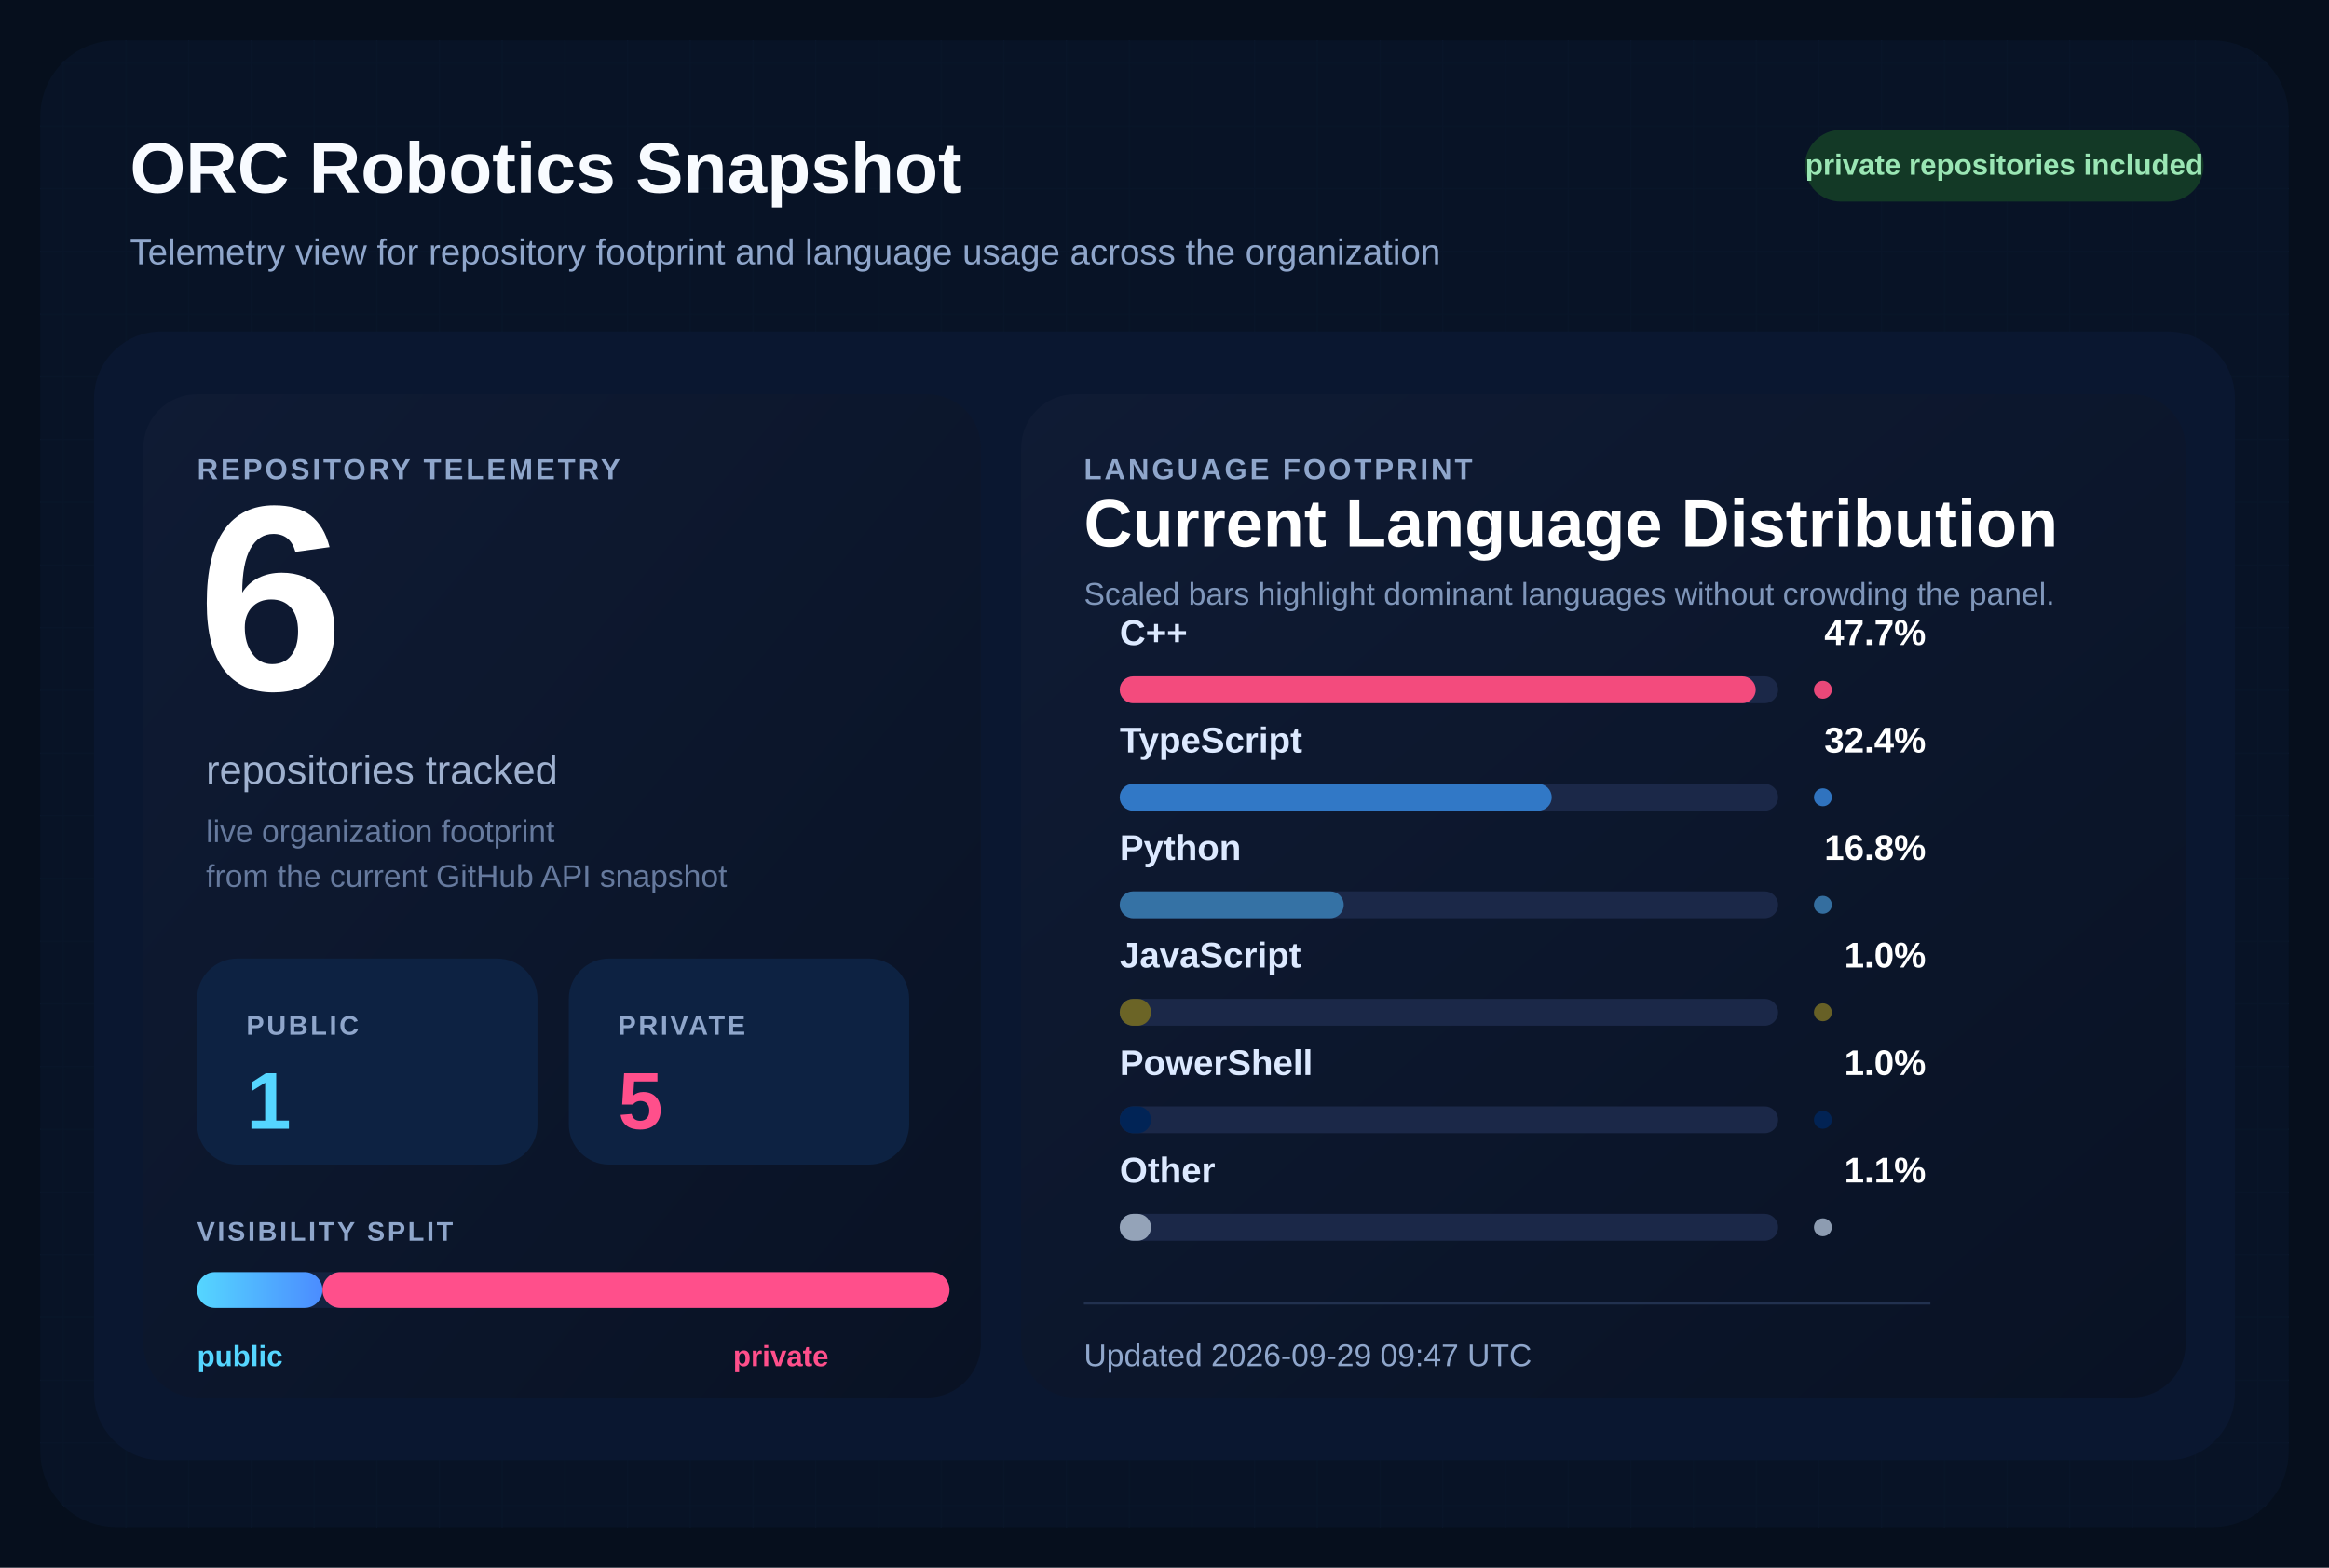
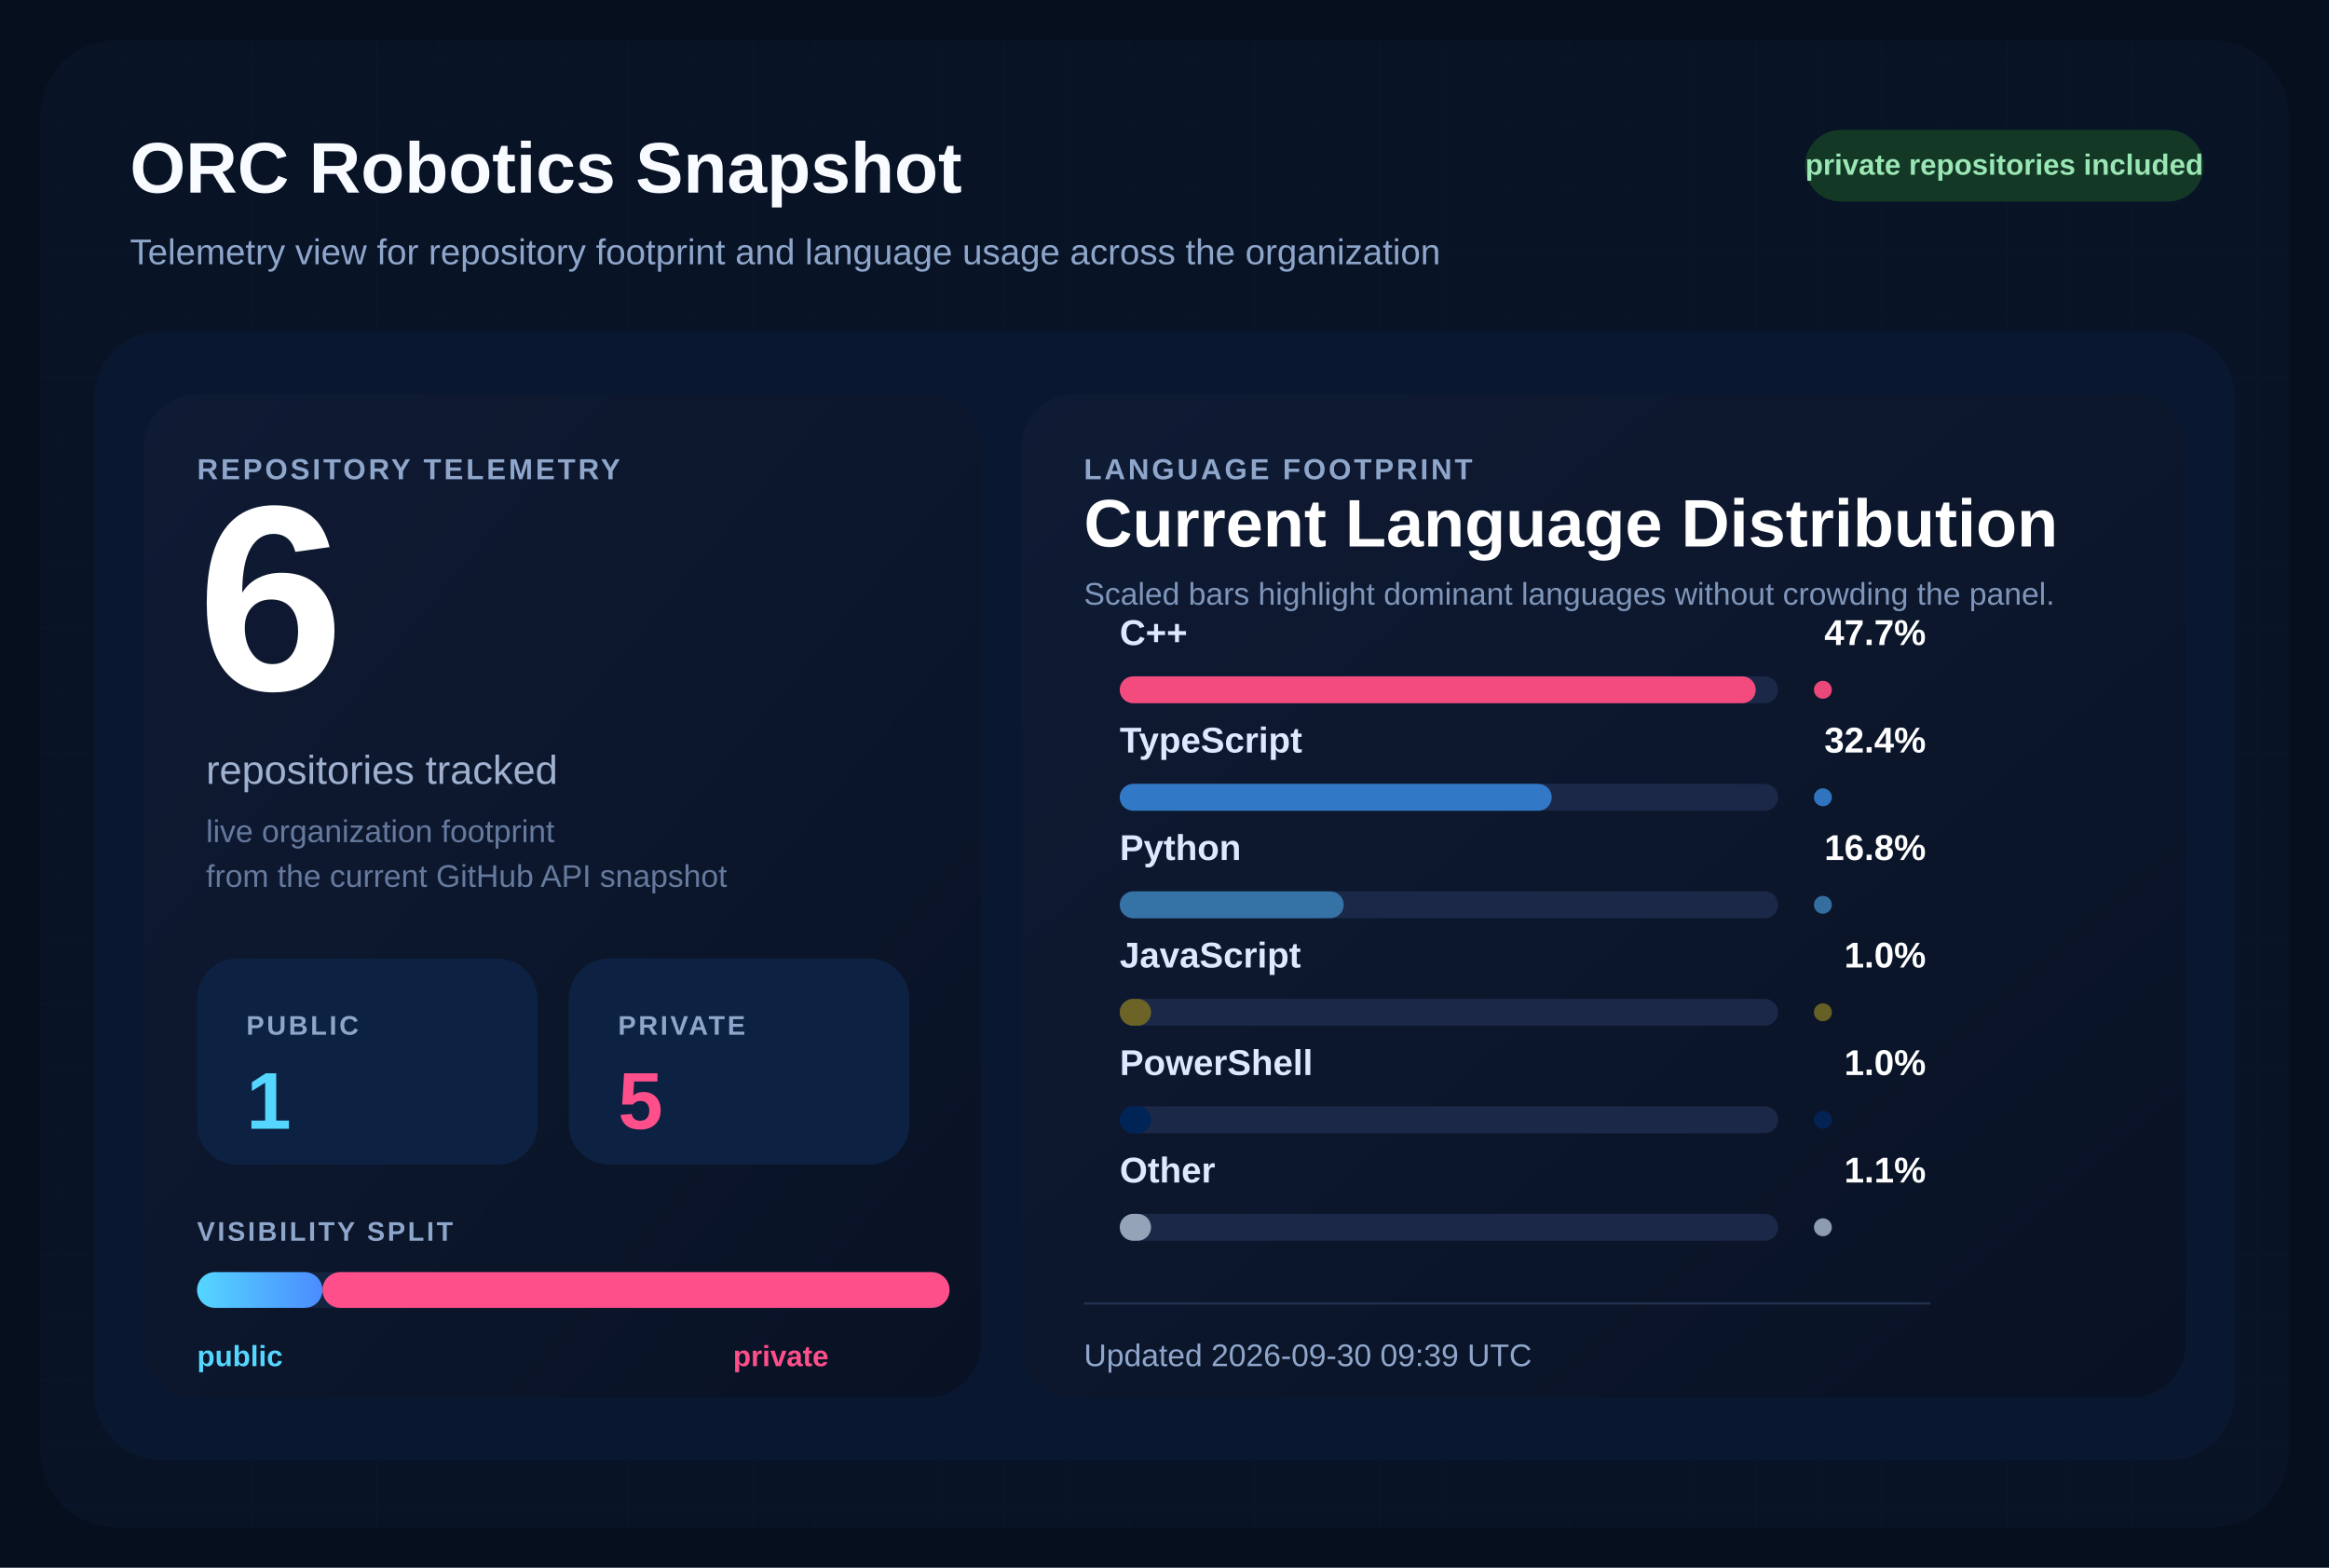
<svg xmlns="http://www.w3.org/2000/svg" width="1040" height="700" viewBox="0 0 1040 700" role="img" aria-labelledby="title desc">
  <defs>
    <pattern id="grid" width="28" height="28" patternUnits="userSpaceOnUse">
      <path d="M 28 0 L 0 0 0 28" fill="none" stroke="#12213d" stroke-width="1" />
    </pattern>
    <linearGradient id="surface" x1="0%" y1="0%" x2="100%" y2="100%">
      <stop offset="0%" stop-color="#0f1b34" />
      <stop offset="100%" stop-color="#091224" />
    </linearGradient>
    <linearGradient id="publicBar" x1="0%" y1="0%" x2="100%" y2="0%">
      <stop offset="0%" stop-color="#55d6ff" />
      <stop offset="100%" stop-color="#4b8cff" />
    </linearGradient>
  </defs>
  <rect width="1040" height="700" fill="#060f1d" />
  <rect x="18" y="18" width="1004" height="664" rx="34" fill="url(#grid)" />
  <rect x="18" y="18" width="1004" height="664" rx="34" fill="#081427" fill-opacity="0.9" />
  <text x="58" y="86" fill="#f8fbff" font-size="32" font-family="Segoe UI, Arial, sans-serif" font-weight="700">
    ORC Robotics Snapshot
  </text>
  <text x="58" y="118" fill="#8fa6cb" font-size="16" font-family="Segoe UI, Arial, sans-serif">
    Telemetry view for repository footprint and language usage across the organization
  </text>
  <rect x="806" y="58" width="178" height="32" rx="16" fill="#133926" />
  <text x="895" y="78" fill="#9ae6b4" font-size="13" font-family="Segoe UI, Arial, sans-serif" font-weight="700" text-anchor="middle">
    private repositories included
  </text>
  <rect x="42" y="148" width="956" height="504" rx="30" fill="#0a1730" />
  <rect x="64" y="176" width="374" height="448" rx="24" fill="url(#surface)" />
  <rect x="456" y="176" width="520" height="448" rx="24" fill="url(#surface)" />
  <text x="88" y="214" fill="#8fa6cb" font-size="13" font-family="Segoe UI, Arial, sans-serif" font-weight="700" letter-spacing="1.2">
    REPOSITORY TELEMETRY
  </text>
  <text x="88" y="308" fill="#ffffff" font-size="118" font-family="Segoe UI, Arial, sans-serif" font-weight="700">
    6
  </text>
  <text x="92" y="350" fill="#9fb1cf" font-size="18" font-family="Segoe UI, Arial, sans-serif">
    repositories tracked
  </text>
  <text x="92" y="376" fill="#667a9e" font-size="14" font-family="Segoe UI, Arial, sans-serif">
    live organization footprint
  </text>
  <text x="92" y="396" fill="#667a9e" font-size="14" font-family="Segoe UI, Arial, sans-serif">
    from the current GitHub API snapshot
  </text>
  <rect x="88" y="428" width="152" height="92" rx="18" fill="#0d2242" />
  <text x="110" y="462" fill="#8fa6cb" font-size="12" font-family="Segoe UI, Arial, sans-serif" font-weight="700" letter-spacing="1.1">
    PUBLIC
  </text>
  <text x="110" y="504" fill="#55d6ff" font-size="36" font-family="Segoe UI, Arial, sans-serif" font-weight="700">
    1
  </text>
  <rect x="254" y="428" width="152" height="92" rx="18" fill="#0d2242" />
  <text x="276" y="462" fill="#8fa6cb" font-size="12" font-family="Segoe UI, Arial, sans-serif" font-weight="700" letter-spacing="1.1">
    PRIVATE
  </text>
  <text x="276" y="504" fill="#ff4f8b" font-size="36" font-family="Segoe UI, Arial, sans-serif" font-weight="700">
    5
  </text>
  <text x="88" y="554" fill="#8fa6cb" font-size="12" font-family="Segoe UI, Arial, sans-serif" font-weight="700" letter-spacing="1.1">
    VISIBILITY SPLIT
  </text>
  <rect x="88" y="568" width="336" height="16" rx="8" fill="#142340" />
  <rect x="88" y="568" width="56.00" height="16" rx="8" fill="url(#publicBar)" />
  <rect x="144.00" y="568" width="280.00" height="16" rx="8" fill="#ff4f8b" />
  <text x="88" y="610" fill="#55d6ff" font-size="13" font-family="Segoe UI, Arial, sans-serif" font-weight="700">
    public
  </text>
  <text x="370" y="610" fill="#ff4f8b" font-size="13" font-family="Segoe UI, Arial, sans-serif" font-weight="700" text-anchor="end">
    private
  </text>
  <text x="484" y="214" fill="#8fa6cb" font-size="13" font-family="Segoe UI, Arial, sans-serif" font-weight="700" letter-spacing="1.2">
    LANGUAGE FOOTPRINT
  </text>
  <text x="484" y="244" fill="#ffffff" font-size="30" font-family="Segoe UI, Arial, sans-serif" font-weight="700">
    Current Language Distribution
  </text>
  <text x="484" y="270" fill="#7f96ba" font-size="14" font-family="Segoe UI, Arial, sans-serif">
    Scaled bars highlight dominant languages without crowding the panel.
  </text>
  <g transform="translate(0,288)">
    <text x="500" y="0" fill="#dce9ff" font-size="16" font-family="Segoe UI, Arial, sans-serif" font-weight="600">
        C++
        </text>
    <text x="860" y="0" fill="#ffffff" font-size="16" font-family="Segoe UI, Arial, sans-serif" font-weight="700" text-anchor="end">
        47.7%
        </text>
    <rect x="500" y="14" width="294" height="12" rx="6" fill="#1b2848" />
    <rect x="500" y="14" width="284.00" height="12" rx="6" fill="#f34b7d" />
    <circle cx="814" cy="20" r="4" fill="#f34b7d" opacity="0.95" />
  </g>
  <g transform="translate(0,336)">
    <text x="500" y="0" fill="#dce9ff" font-size="16" font-family="Segoe UI, Arial, sans-serif" font-weight="600">
        TypeScript
        </text>
    <text x="860" y="0" fill="#ffffff" font-size="16" font-family="Segoe UI, Arial, sans-serif" font-weight="700" text-anchor="end">
        32.4%
        </text>
    <rect x="500" y="14" width="294" height="12" rx="6" fill="#1b2848" />
    <rect x="500" y="14" width="192.91" height="12" rx="6" fill="#3178c6" />
    <circle cx="814" cy="20" r="4" fill="#3178c6" opacity="0.95" />
  </g>
  <g transform="translate(0,384)">
    <text x="500" y="0" fill="#dce9ff" font-size="16" font-family="Segoe UI, Arial, sans-serif" font-weight="600">
        Python
        </text>
    <text x="860" y="0" fill="#ffffff" font-size="16" font-family="Segoe UI, Arial, sans-serif" font-weight="700" text-anchor="end">
        16.8%
        </text>
    <rect x="500" y="14" width="294" height="12" rx="6" fill="#1b2848" />
    <rect x="500" y="14" width="100.03" height="12" rx="6" fill="#3572A5" />
    <circle cx="814" cy="20" r="4" fill="#3572A5" opacity="0.95" />
  </g>
  <g transform="translate(0,432)">
    <text x="500" y="0" fill="#dce9ff" font-size="16" font-family="Segoe UI, Arial, sans-serif" font-weight="600">
        JavaScript
        </text>
    <text x="860" y="0" fill="#ffffff" font-size="16" font-family="Segoe UI, Arial, sans-serif" font-weight="700" text-anchor="end">
        1.0%
        </text>
    <rect x="500" y="14" width="294" height="12" rx="6" fill="#1b2848" />
    <rect x="500" y="14" width="14.00" height="12" rx="6" fill="#6b6426" />
    <circle cx="814" cy="20" r="4" fill="#6b6426" opacity="0.95" />
  </g>
  <g transform="translate(0,480)">
    <text x="500" y="0" fill="#dce9ff" font-size="16" font-family="Segoe UI, Arial, sans-serif" font-weight="600">
        PowerShell
        </text>
    <text x="860" y="0" fill="#ffffff" font-size="16" font-family="Segoe UI, Arial, sans-serif" font-weight="700" text-anchor="end">
        1.0%
        </text>
    <rect x="500" y="14" width="294" height="12" rx="6" fill="#1b2848" />
    <rect x="500" y="14" width="14.00" height="12" rx="6" fill="#012456" />
    <circle cx="814" cy="20" r="4" fill="#012456" opacity="0.95" />
  </g>
  <g transform="translate(0,528)">
    <text x="500" y="0" fill="#dce9ff" font-size="16" font-family="Segoe UI, Arial, sans-serif" font-weight="600">
        Other
        </text>
    <text x="860" y="0" fill="#ffffff" font-size="16" font-family="Segoe UI, Arial, sans-serif" font-weight="700" text-anchor="end">
        1.1%
        </text>
    <rect x="500" y="14" width="294" height="12" rx="6" fill="#1b2848" />
    <rect x="500" y="14" width="14.00" height="12" rx="6" fill="#94a3b8" />
    <circle cx="814" cy="20" r="4" fill="#94a3b8" opacity="0.95" />
  </g>
  <line x1="484" y1="582" x2="862" y2="582" stroke="#22314f" stroke-width="1" />
  <text x="484" y="610" fill="#8fa6cb" font-size="14" font-family="Segoe UI, Arial, sans-serif">
-     Updated 2026-09-29 09:47 UTC
+     Updated 2026-09-30 09:39 UTC
  </text>
</svg>
